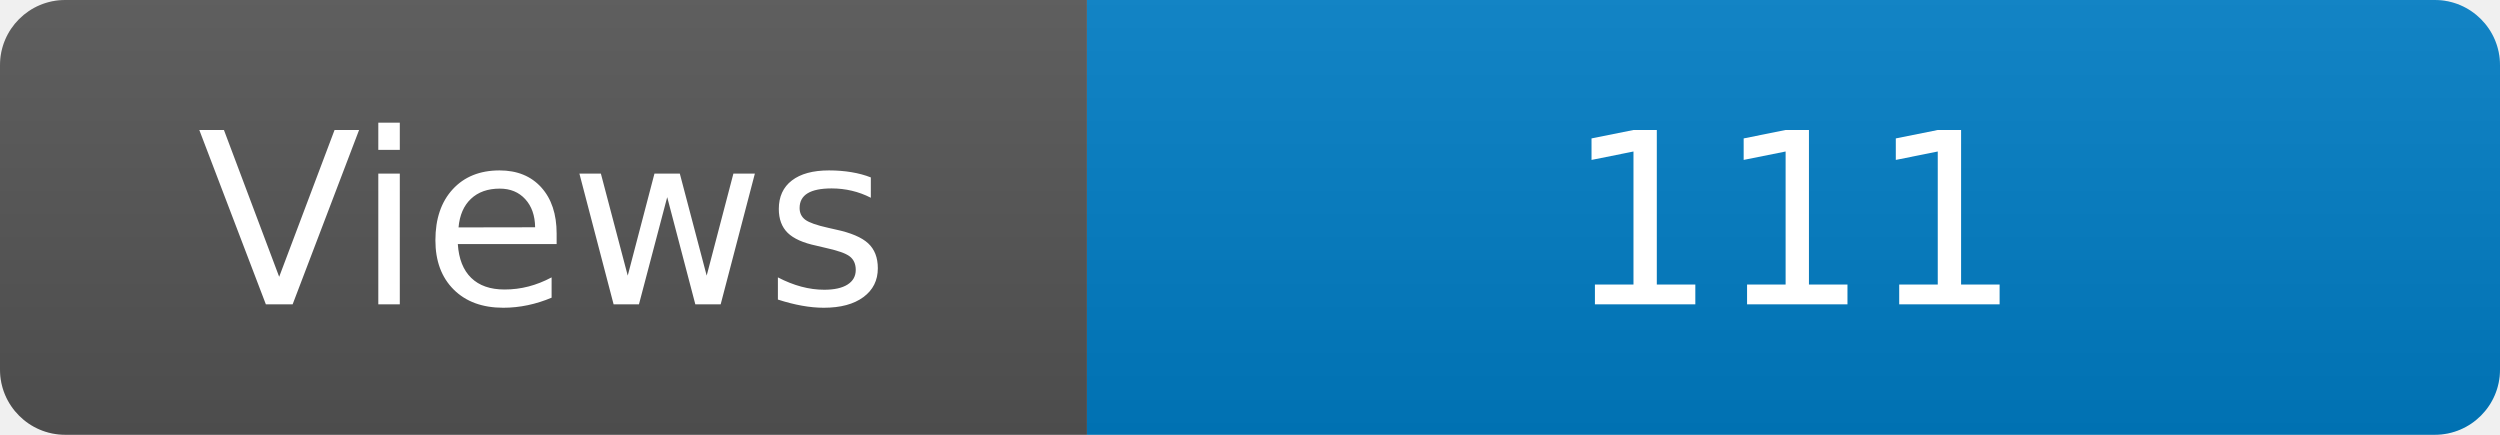
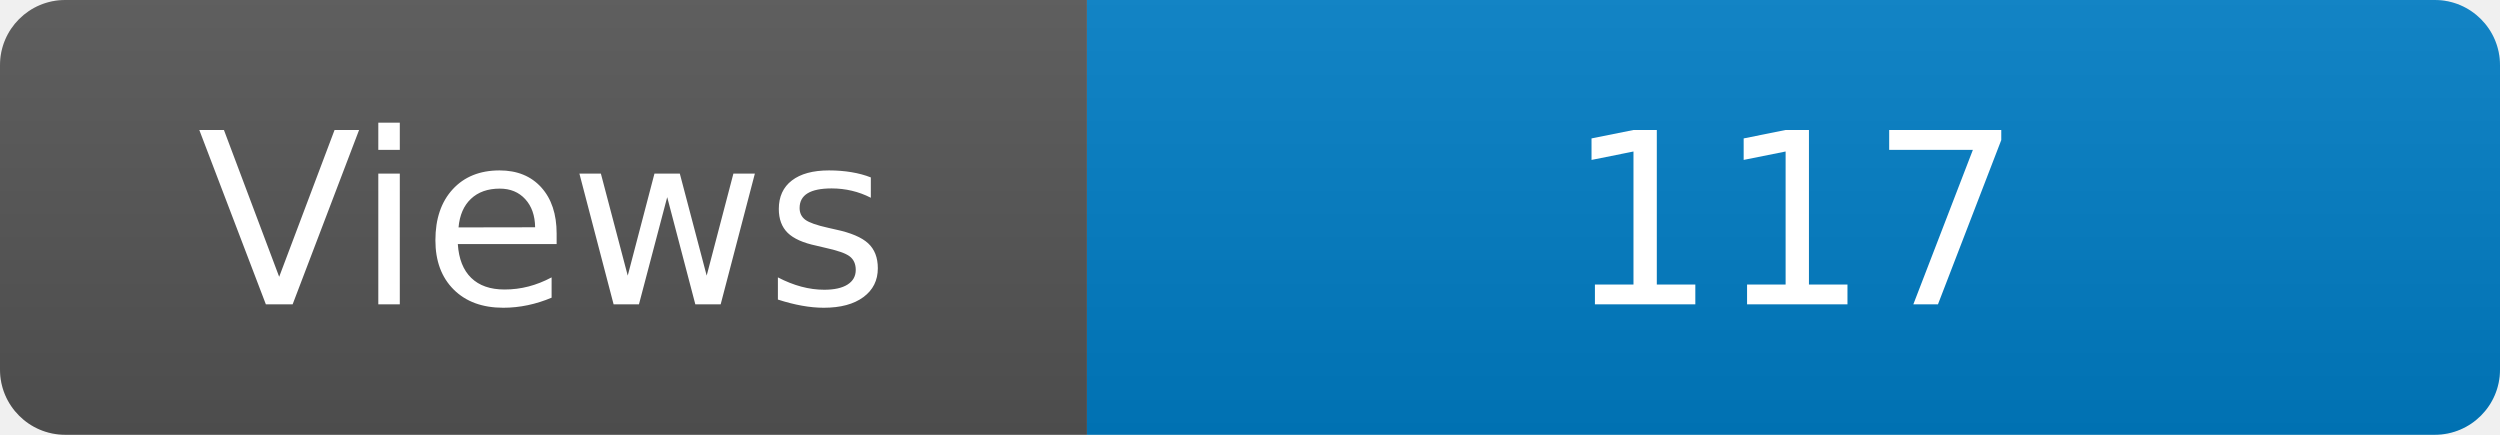
<svg xmlns="http://www.w3.org/2000/svg" width="115" height="20" role="img" aria-label="Maintained?: yes">
  <linearGradient id="s" x2="0" y2="100%">
    <stop offset="0" stop-color="#bbb" stop-opacity=".1" />
    <stop offset="1" stop-opacity=".1" />
  </linearGradient>
  <clipPath id="r">
    <rect width="115" height="20" rx="3" fill="#fff" />
  </clipPath>
  <g clip-path="url(#r)">
    <rect width="50" height="20" fill="#555" />
    <rect x="50" width="160" height="20" fill="#007ec6" />
    <rect width="115" height="20" fill="url(#s)" />
  </g>
  <g fill="#fff" text-anchor="middle" font-family="Verdana,Geneva,DejaVu Sans,sans-serif" font-size="110">
    <text x="250" y="140" transform="scale(.1)" fill="#fff">Views</text>
-     <text x="825" y="140" transform="scale(.1)" fill="#fff">111</text>
+     <text x="825" y="140" transform="scale(.1)" fill="#fff">117</text>
  </g>
</svg>
